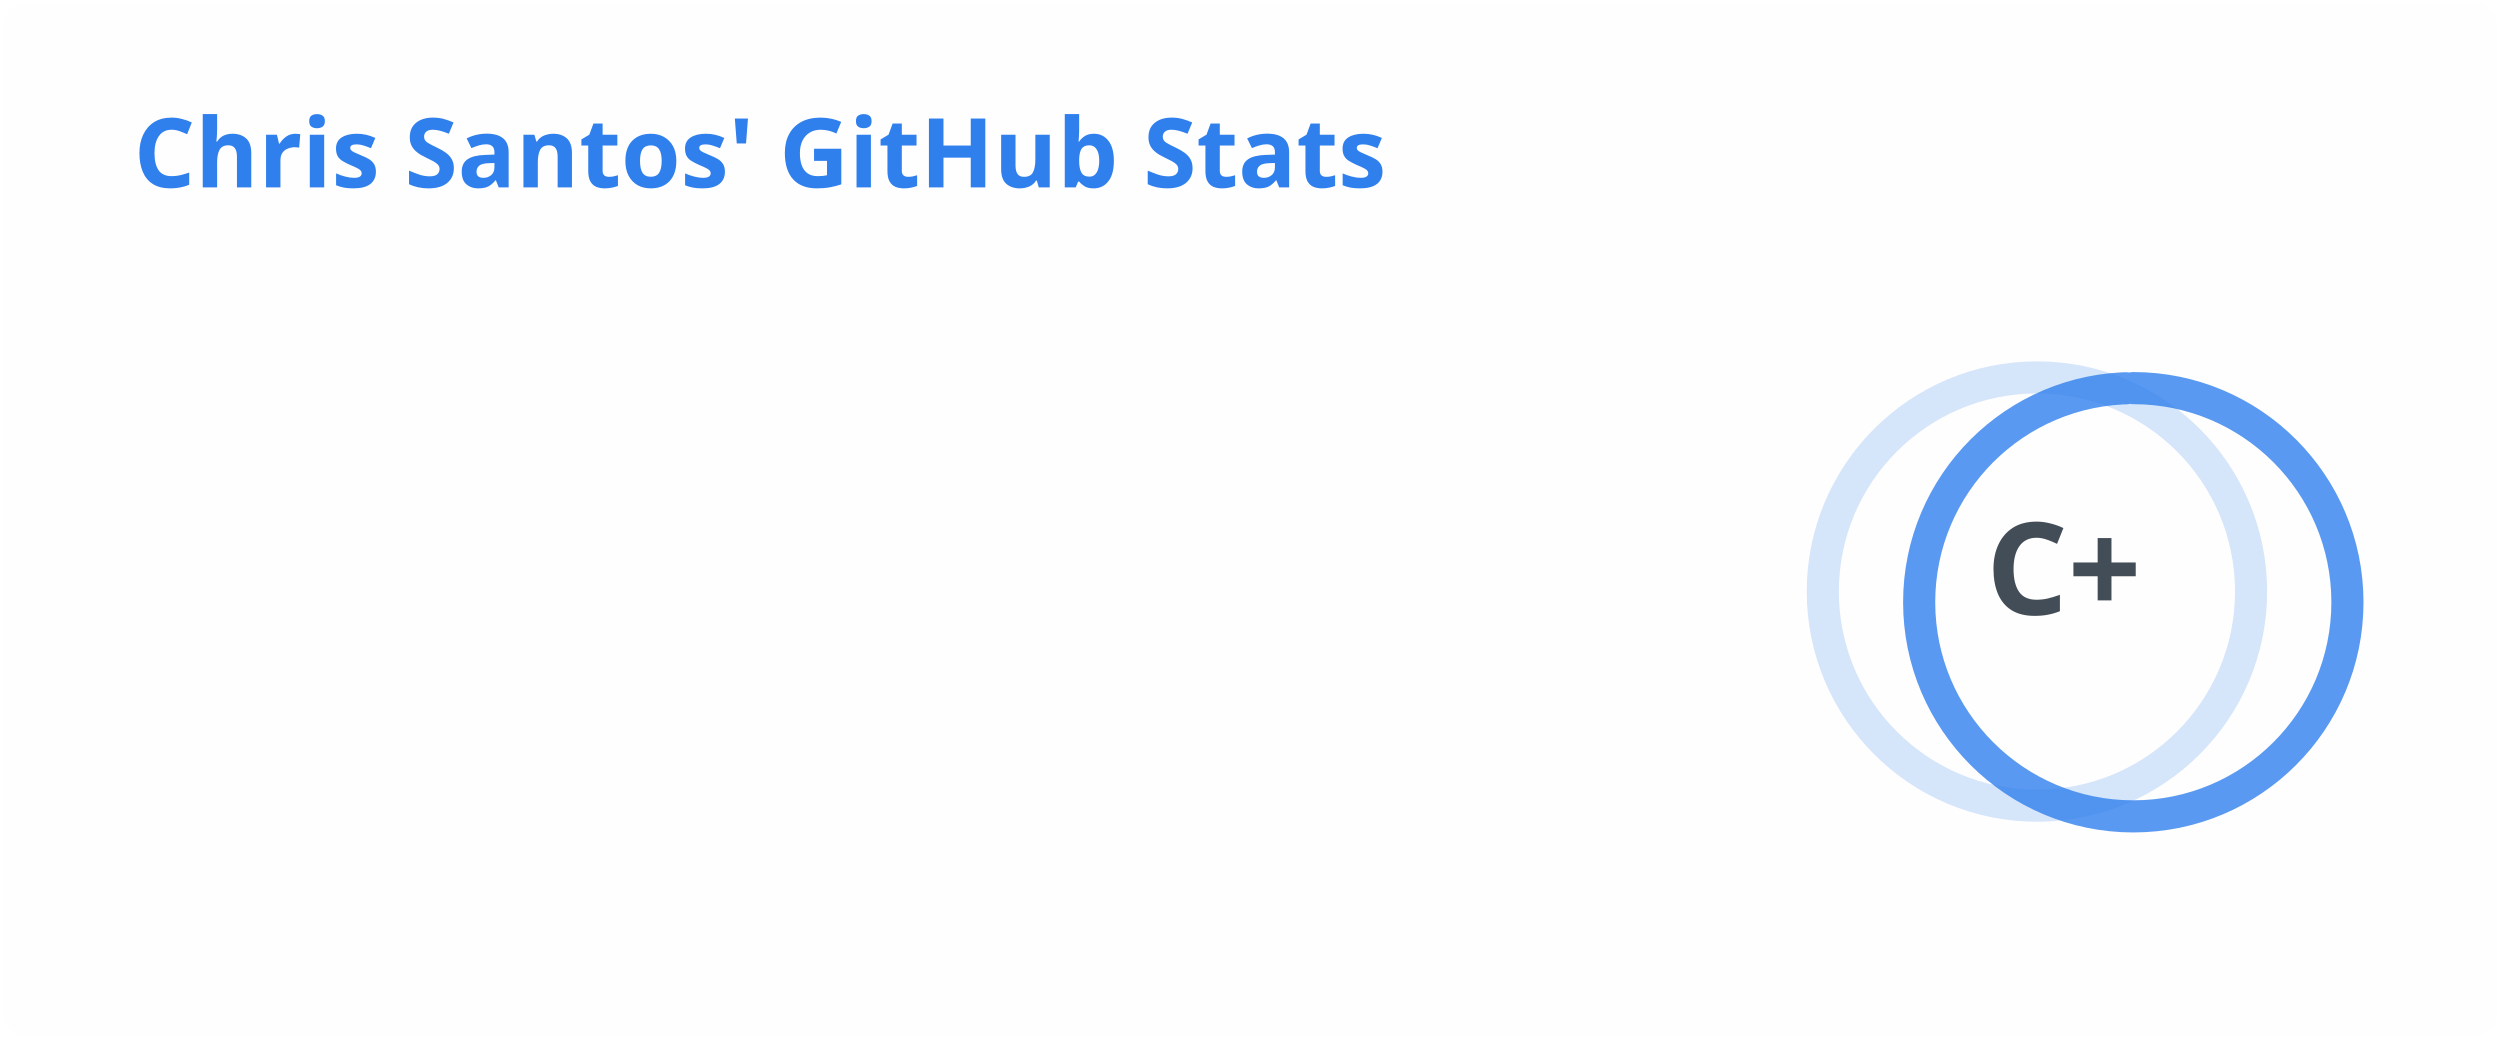
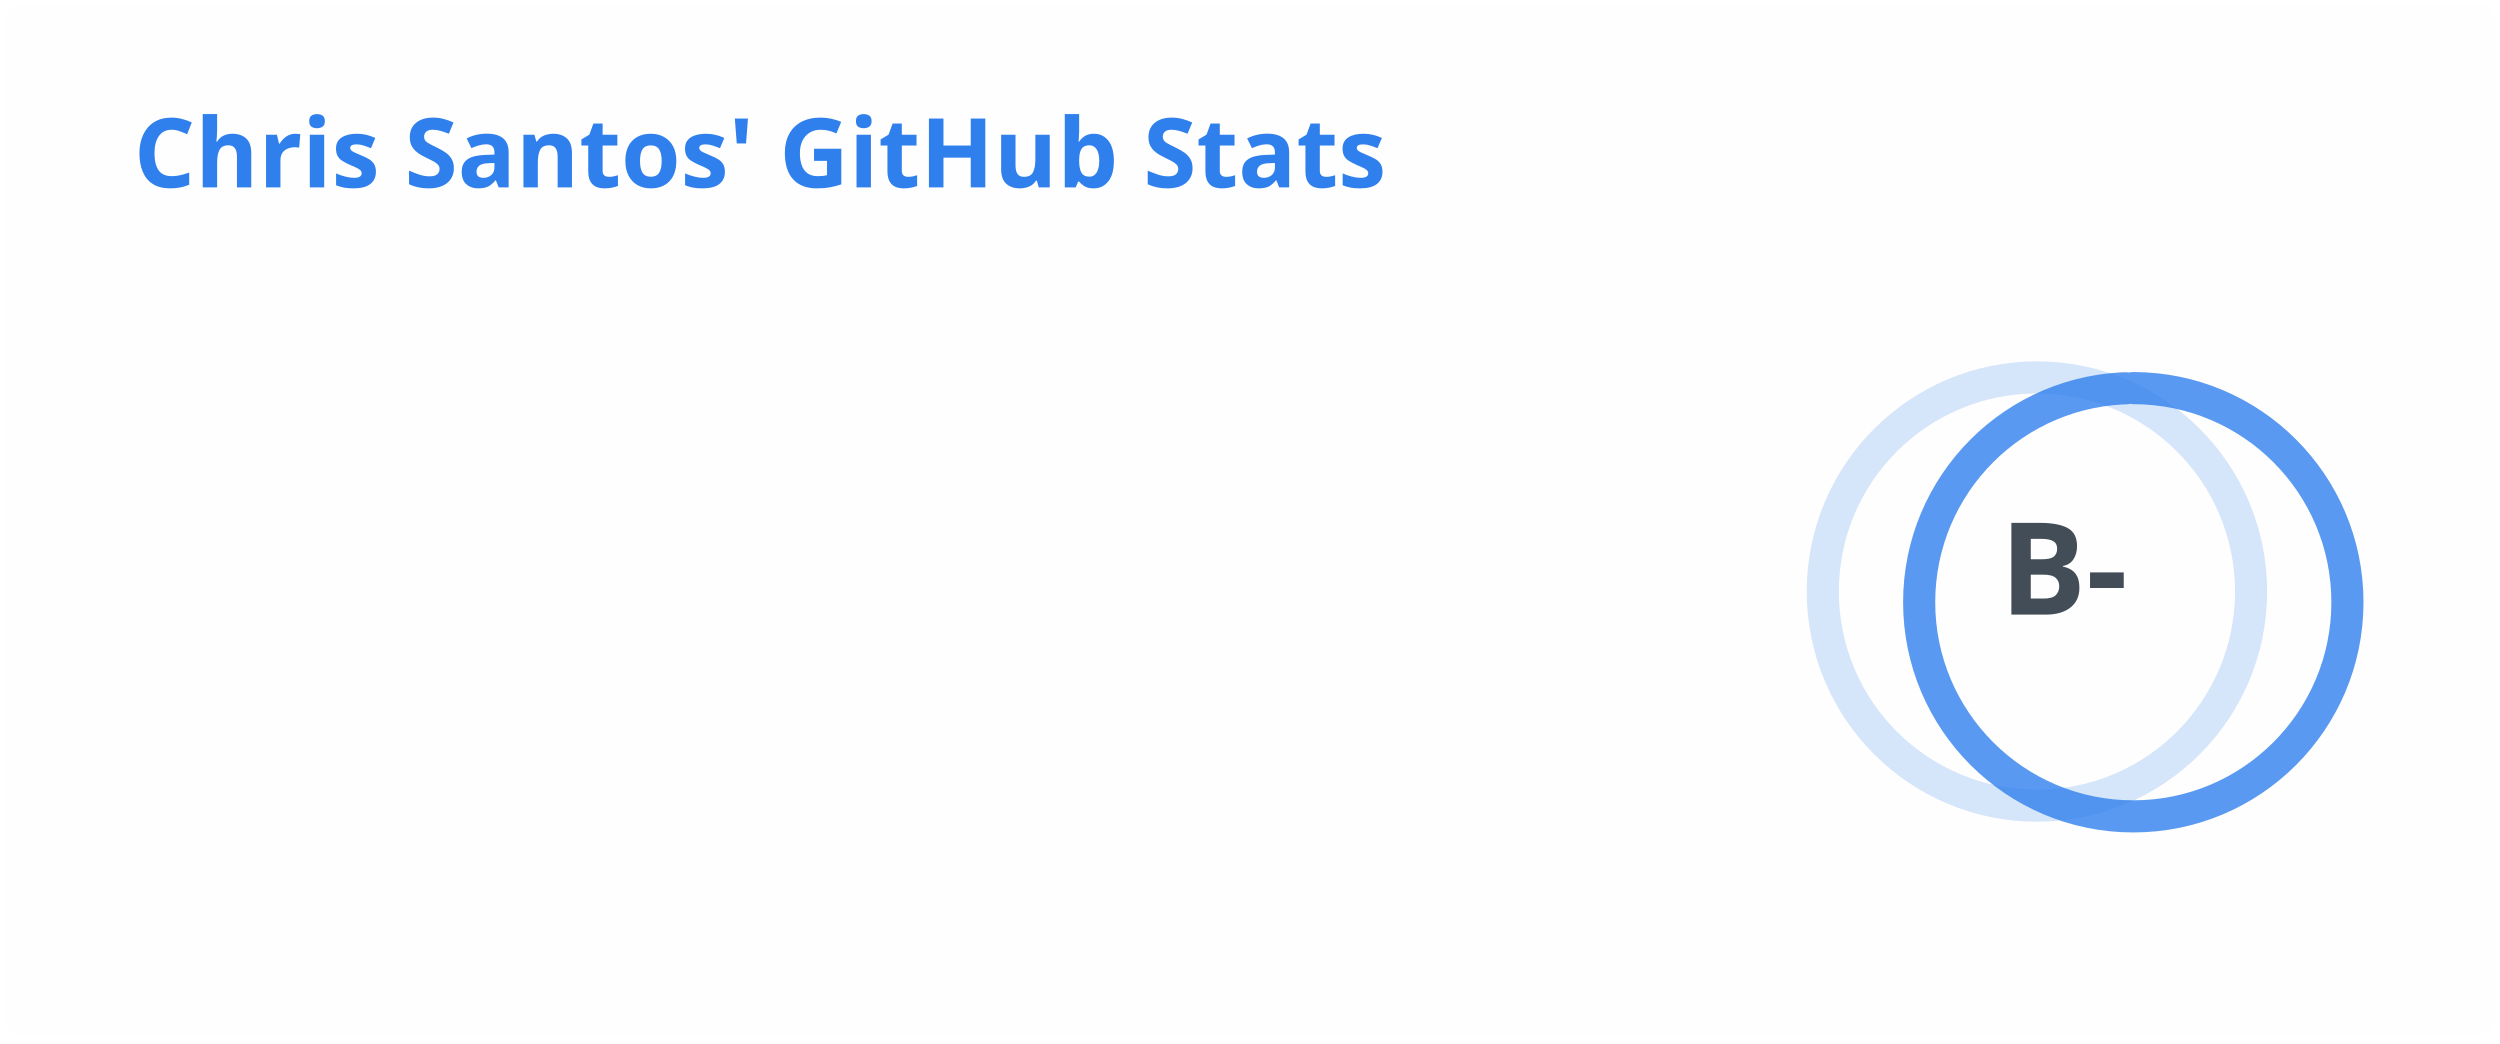
<svg xmlns="http://www.w3.org/2000/svg" width="467" height="195" viewBox="0 0 467 195" fill="none" role="img" aria-labelledby="descId">
  <style>
          .header {
            font: 600 18px 'Segoe UI', Ubuntu, Sans-Serif;
            fill: #2f80ed;
            animation: fadeInAnimation 0.8s ease-in-out forwards;
          }
          @supports(-moz-appearance: auto) {
            /* Selector detects Firefox */
            .header { font-size: 15.5px; }
          }
          
    .stat {
      font: 600 14px 'Segoe UI', Ubuntu, "Helvetica Neue", Sans-Serif; fill: #434d58;
    }
    @supports(-moz-appearance: auto) {
      /* Selector detects Firefox */
      .stat { font-size:12px; }
    }
    .stagger {
      opacity: 0;
      animation: fadeInAnimation 0.3s ease-in-out forwards;
    }
    .rank-text {
      font: 800 24px 'Segoe UI', Ubuntu, Sans-Serif; fill: #434d58;
      animation: scaleInAnimation 0.3s ease-in-out forwards;
    }
    .rank-percentile-header {
      font-size: 14px;
    }
    .rank-percentile-text {
      font-size: 16px;
    }
    
    .not_bold { font-weight: 400 }
    .bold { font-weight: 700 }
    .icon {
      fill: #4c71f2;
      display: block;
    }

    .rank-circle-rim {
      stroke: #2f80ed;
      fill: none;
      stroke-width: 6;
      opacity: 0.2;
    }
    .rank-circle {
      stroke: #2f80ed;
      stroke-dasharray: 250;
      fill: none;
      stroke-width: 6;
      stroke-linecap: round;
      opacity: 0.8;
      transform-origin: -10px 8px;
      transform: rotate(-90deg);
      animation: rankAnimation 1s forwards ease-in-out;
    }
    
    @keyframes rankAnimation {
      from {
        stroke-dashoffset: 251.327;
      }
      to {
-         stroke-dashoffset: 216.708;
+         stroke-dashoffset: 188.451;
      }
    }
  
  

          
      /* Animations */
      @keyframes scaleInAnimation {
        from {
          transform: translate(-5px, 5px) scale(0);
        }
        to {
          transform: translate(-5px, 5px) scale(1);
        }
      }
      @keyframes fadeInAnimation {
        from {
          opacity: 0;
        }
        to {
          opacity: 1;
        }
      }
    
          
        </style>
  <rect data-testid="card-bg" x="0.5" y="0.5" rx="4.5" height="99%" stroke="#e4e2e2" width="466" fill="#fffefe" stroke-opacity="0" />
  <g data-testid="card-title" transform="translate(25, 35)">
    <g transform="translate(0, 0)">
      <text x="0" y="0" class="header" data-testid="header">Chris Santos' GitHub Stats</text>
    </g>
  </g>
  <g data-testid="main-card-body" transform="translate(0, 55)">
    <g data-testid="rank-circle" transform="translate(390.5, 47.5)">
      <circle class="rank-circle-rim" cx="-10" cy="8" r="40" />
      <circle class="rank-circle" cx="-10" cy="8" r="40" />
      <g class="rank-text">
        <text x="-5" y="3" alignment-baseline="central" dominant-baseline="central" text-anchor="middle" data-testid="level-rank-icon">
-           C+
+           B-
        </text>
      </g>
    </g>
    <svg x="0" y="0">
      <g transform="translate(0, 0)">
        <g class="stagger" style="animation-delay: 450ms" transform="translate(25, 0)">
          <svg data-testid="icon" class="icon" viewBox="0 0 16 16" version="1.1" width="16" height="16">
            <path fill-rule="evenodd" d="M8 .25a.75.75 0 01.673.418l1.882 3.815 4.21.612a.75.75 0 01.416 1.279l-3.046 2.97.719 4.192a.75.75 0 01-1.088.791L8 12.347l-3.766 1.98a.75.75 0 01-1.088-.79l.72-4.194L.818 6.374a.75.75 0 01.416-1.28l4.21-.611L7.327.668A.75.75 0 018 .25zm0 2.445L6.615 5.5a.75.75 0 01-.564.41l-3.097.45 2.24 2.184a.75.75 0 01.216.664l-.528 3.084 2.769-1.456a.75.75 0 01.698 0l2.77 1.456-.53-3.084a.75.75 0 01.216-.664l2.24-2.183-3.096-.45a.75.75 0 01-.564-.41L8 2.694v.001z" />
          </svg>
          <text class="stat  bold" x="25" y="12.5">Total Stars Earned:</text>
          <text class="stat  bold" x="219.01" y="12.5" data-testid="stars">0</text>
        </g>
      </g>
      <g transform="translate(0, 25)">
        <g class="stagger" style="animation-delay: 600ms" transform="translate(25, 0)">
          <svg data-testid="icon" class="icon" viewBox="0 0 16 16" version="1.1" width="16" height="16">
            <path fill-rule="evenodd" d="M1.643 3.143L.427 1.927A.25.25 0 000 2.104V5.75c0 .138.112.25.25.25h3.646a.25.25 0 00.177-.427L2.715 4.215a6.5 6.5 0 11-1.18 4.458.75.75 0 10-1.493.154 8.001 8.001 0 101.6-5.684zM7.75 4a.75.75 0 01.75.75v2.992l2.028.812a.75.75 0 01-.557 1.392l-2.5-1A.75.75 0 017 8.25v-3.5A.75.75 0 017.75 4z" />
          </svg>
          <text class="stat  bold" x="25" y="12.5">Total Commits (last year):</text>
-           <text class="stat  bold" x="219.01" y="12.5" data-testid="commits">108</text>
+           <text class="stat  bold" x="219.01" y="12.5" data-testid="commits">338</text>
        </g>
      </g>
      <g transform="translate(0, 50)">
        <g class="stagger" style="animation-delay: 750ms" transform="translate(25, 0)">
          <svg data-testid="icon" class="icon" viewBox="0 0 16 16" version="1.1" width="16" height="16">
            <path fill-rule="evenodd" d="M7.177 3.073L9.573.677A.25.25 0 0110 .854v4.792a.25.25 0 01-.427.177L7.177 3.427a.25.25 0 010-.354zM3.75 2.5a.75.75 0 100 1.5.75.75 0 000-1.5zm-2.25.75a2.25 2.25 0 113 2.122v5.256a2.251 2.251 0 11-1.5 0V5.372A2.25 2.25 0 011.5 3.25zM11 2.5h-1V4h1a1 1 0 011 1v5.628a2.251 2.251 0 101.5 0V5A2.5 2.5 0 0011 2.5zm1 10.25a.75.75 0 111.5 0 .75.75 0 01-1.5 0zM3.75 12a.75.75 0 100 1.5.75.75 0 000-1.5z" />
          </svg>
          <text class="stat  bold" x="25" y="12.5">Total PRs:</text>
-           <text class="stat  bold" x="219.01" y="12.5" data-testid="prs">8</text>
+           <text class="stat  bold" x="219.01" y="12.5" data-testid="prs">28</text>
        </g>
      </g>
      <g transform="translate(0, 75)">
        <g class="stagger" style="animation-delay: 900ms" transform="translate(25, 0)">
          <svg data-testid="icon" class="icon" viewBox="0 0 16 16" version="1.1" width="16" height="16">
            <path fill-rule="evenodd" d="M8 1.5a6.5 6.5 0 100 13 6.5 6.5 0 000-13zM0 8a8 8 0 1116 0A8 8 0 010 8zm9 3a1 1 0 11-2 0 1 1 0 012 0zm-.25-6.25a.75.75 0 00-1.5 0v3.5a.75.75 0 001.5 0v-3.5z" />
          </svg>
          <text class="stat  bold" x="25" y="12.5">Total Issues:</text>
          <text class="stat  bold" x="219.01" y="12.5" data-testid="issues">2</text>
        </g>
      </g>
      <g transform="translate(0, 100)">
        <g class="stagger" style="animation-delay: 1050ms" transform="translate(25, 0)">
          <svg data-testid="icon" class="icon" viewBox="0 0 16 16" version="1.1" width="16" height="16">
            <path fill-rule="evenodd" d="M2 2.5A2.5 2.5 0 014.5 0h8.75a.75.75 0 01.75.75v12.5a.75.75 0 01-.75.75h-2.5a.75.75 0 110-1.5h1.75v-2h-8a1 1 0 00-.714 1.7.75.75 0 01-1.072 1.05A2.495 2.495 0 012 11.5v-9zm10.5-1V9h-8c-.356 0-.694.074-1 .208V2.5a1 1 0 011-1h8zM5 12.25v3.25a.25.25 0 00.4.2l1.45-1.087a.25.25 0 01.3 0L8.6 15.7a.25.25 0 00.4-.2v-3.25a.25.25 0 00-.25-.25h-3.5a.25.25 0 00-.25.25z" />
          </svg>
          <text class="stat  bold" x="25" y="12.5">Contributed to (last year):</text>
          <text class="stat  bold" x="219.01" y="12.5" data-testid="contribs">5</text>
        </g>
      </g>
    </svg>
  </g>
</svg>
